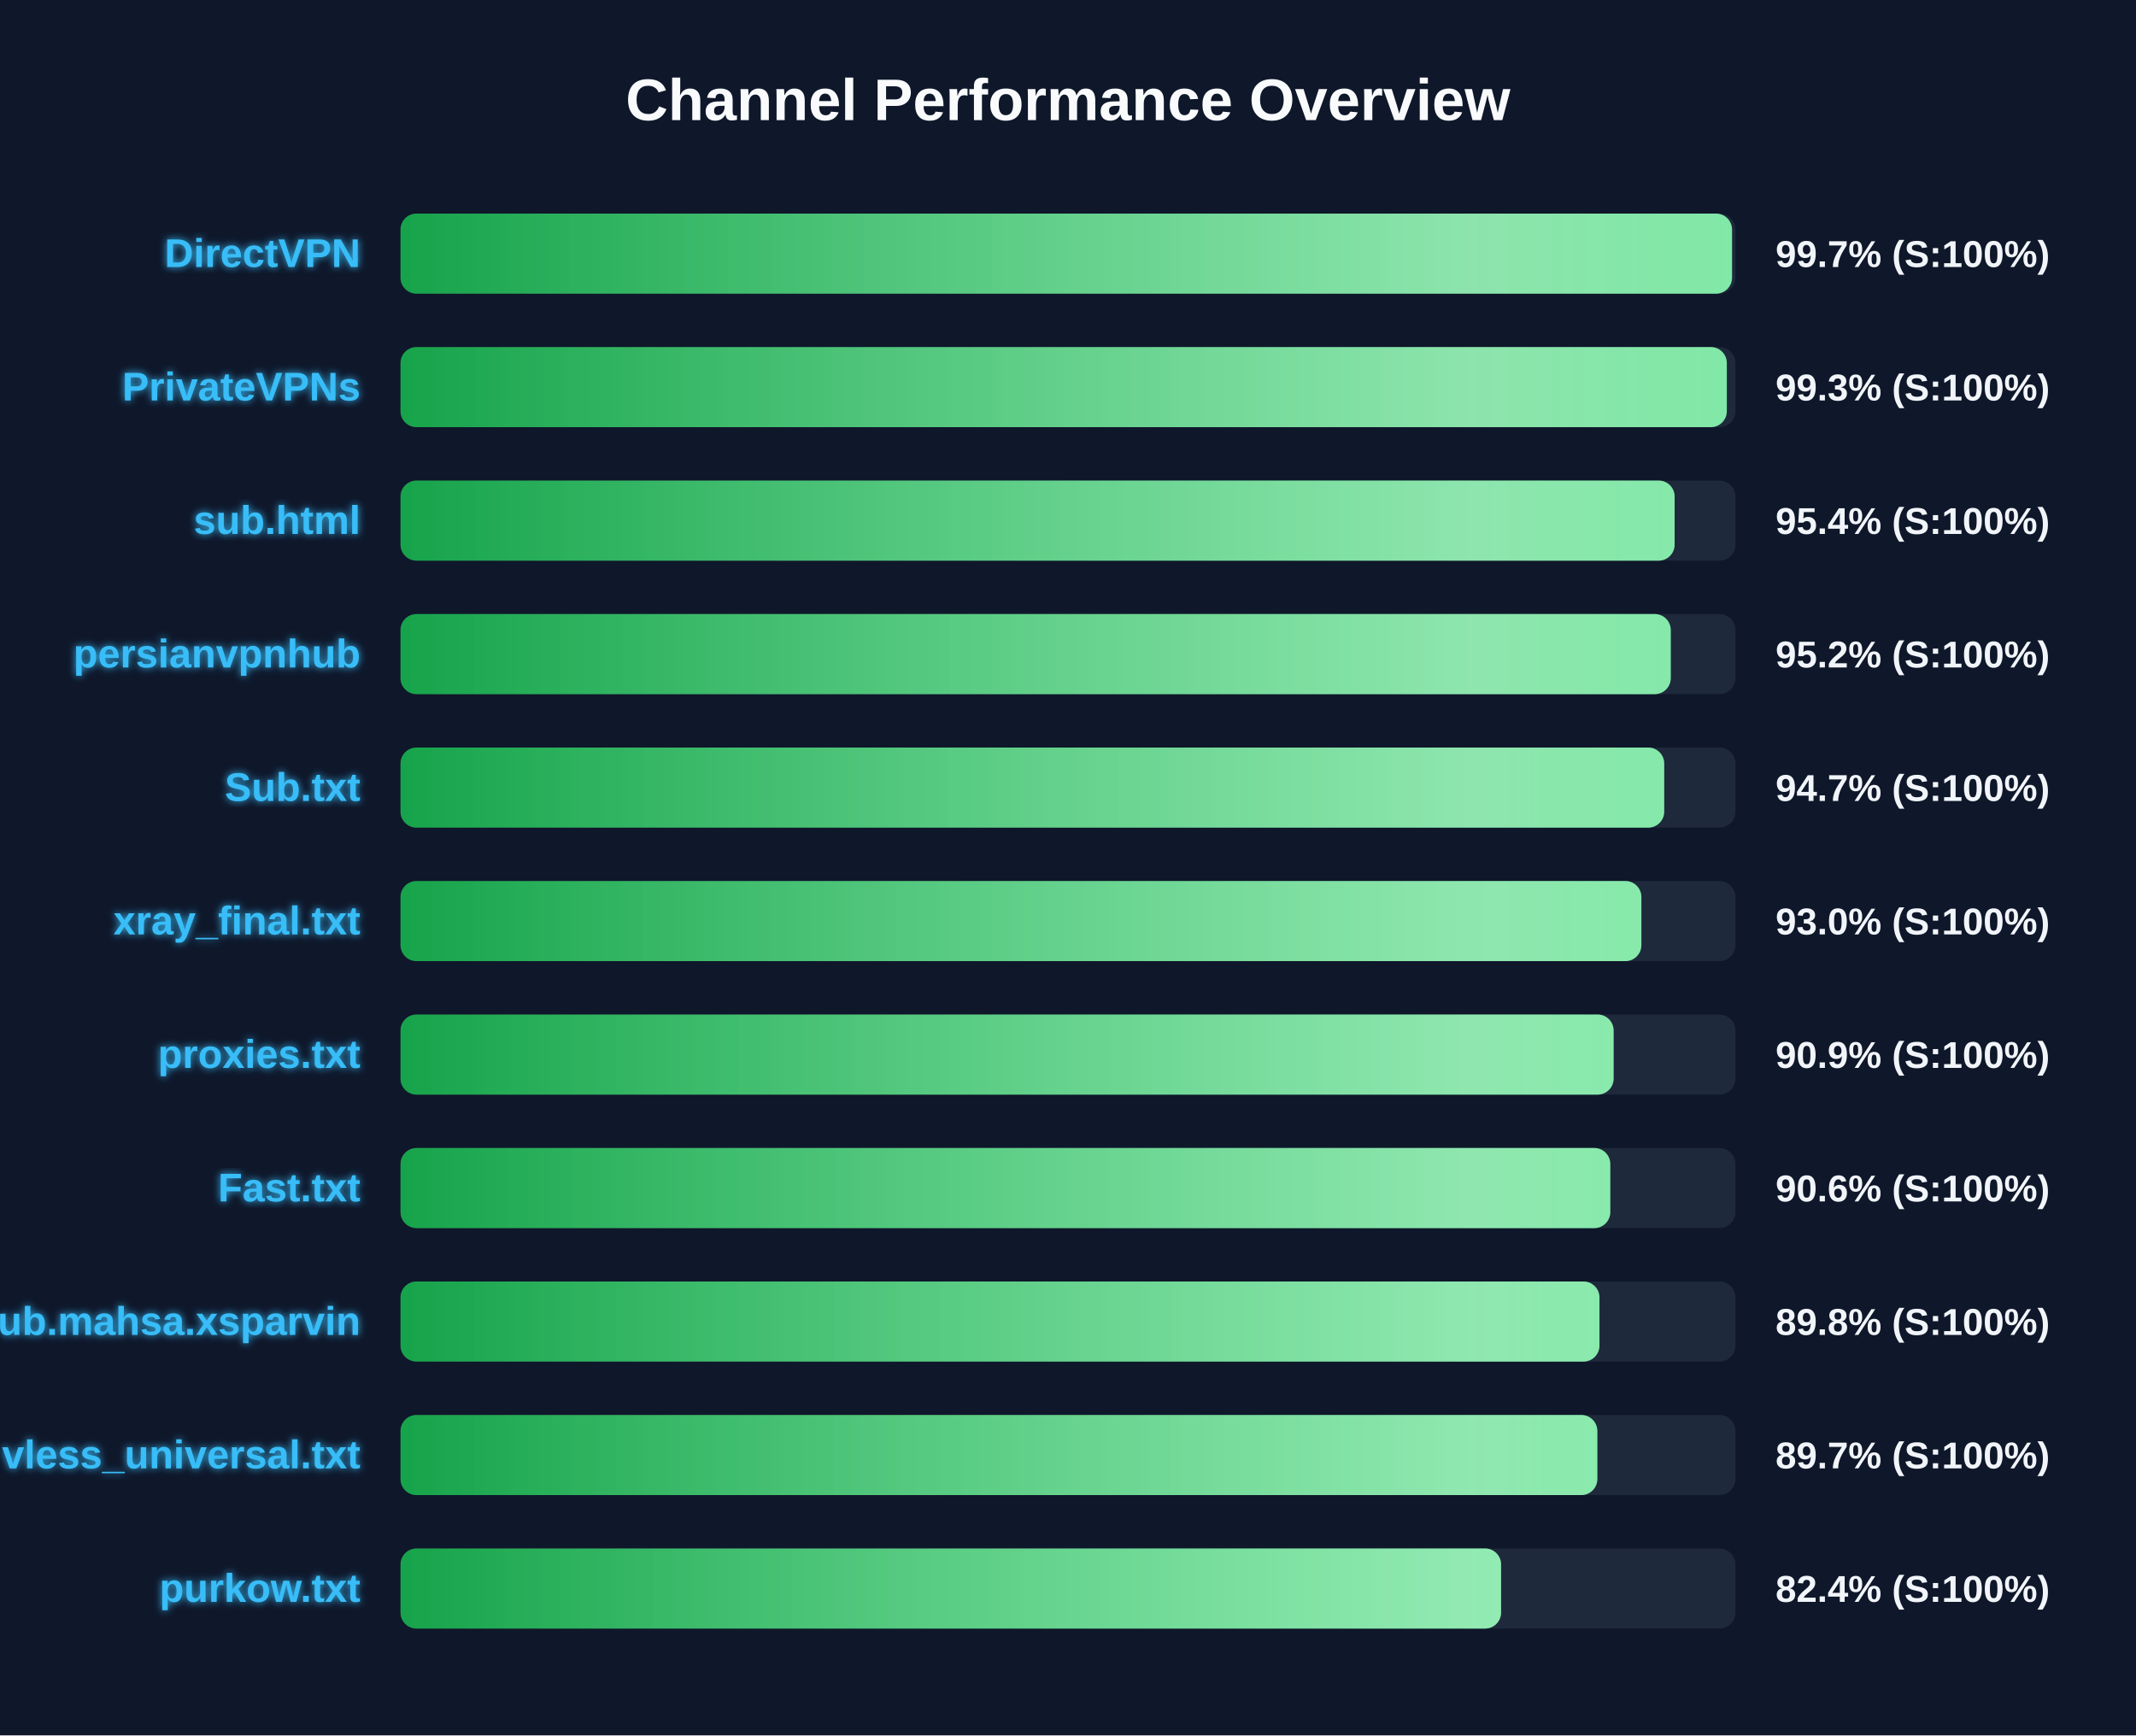
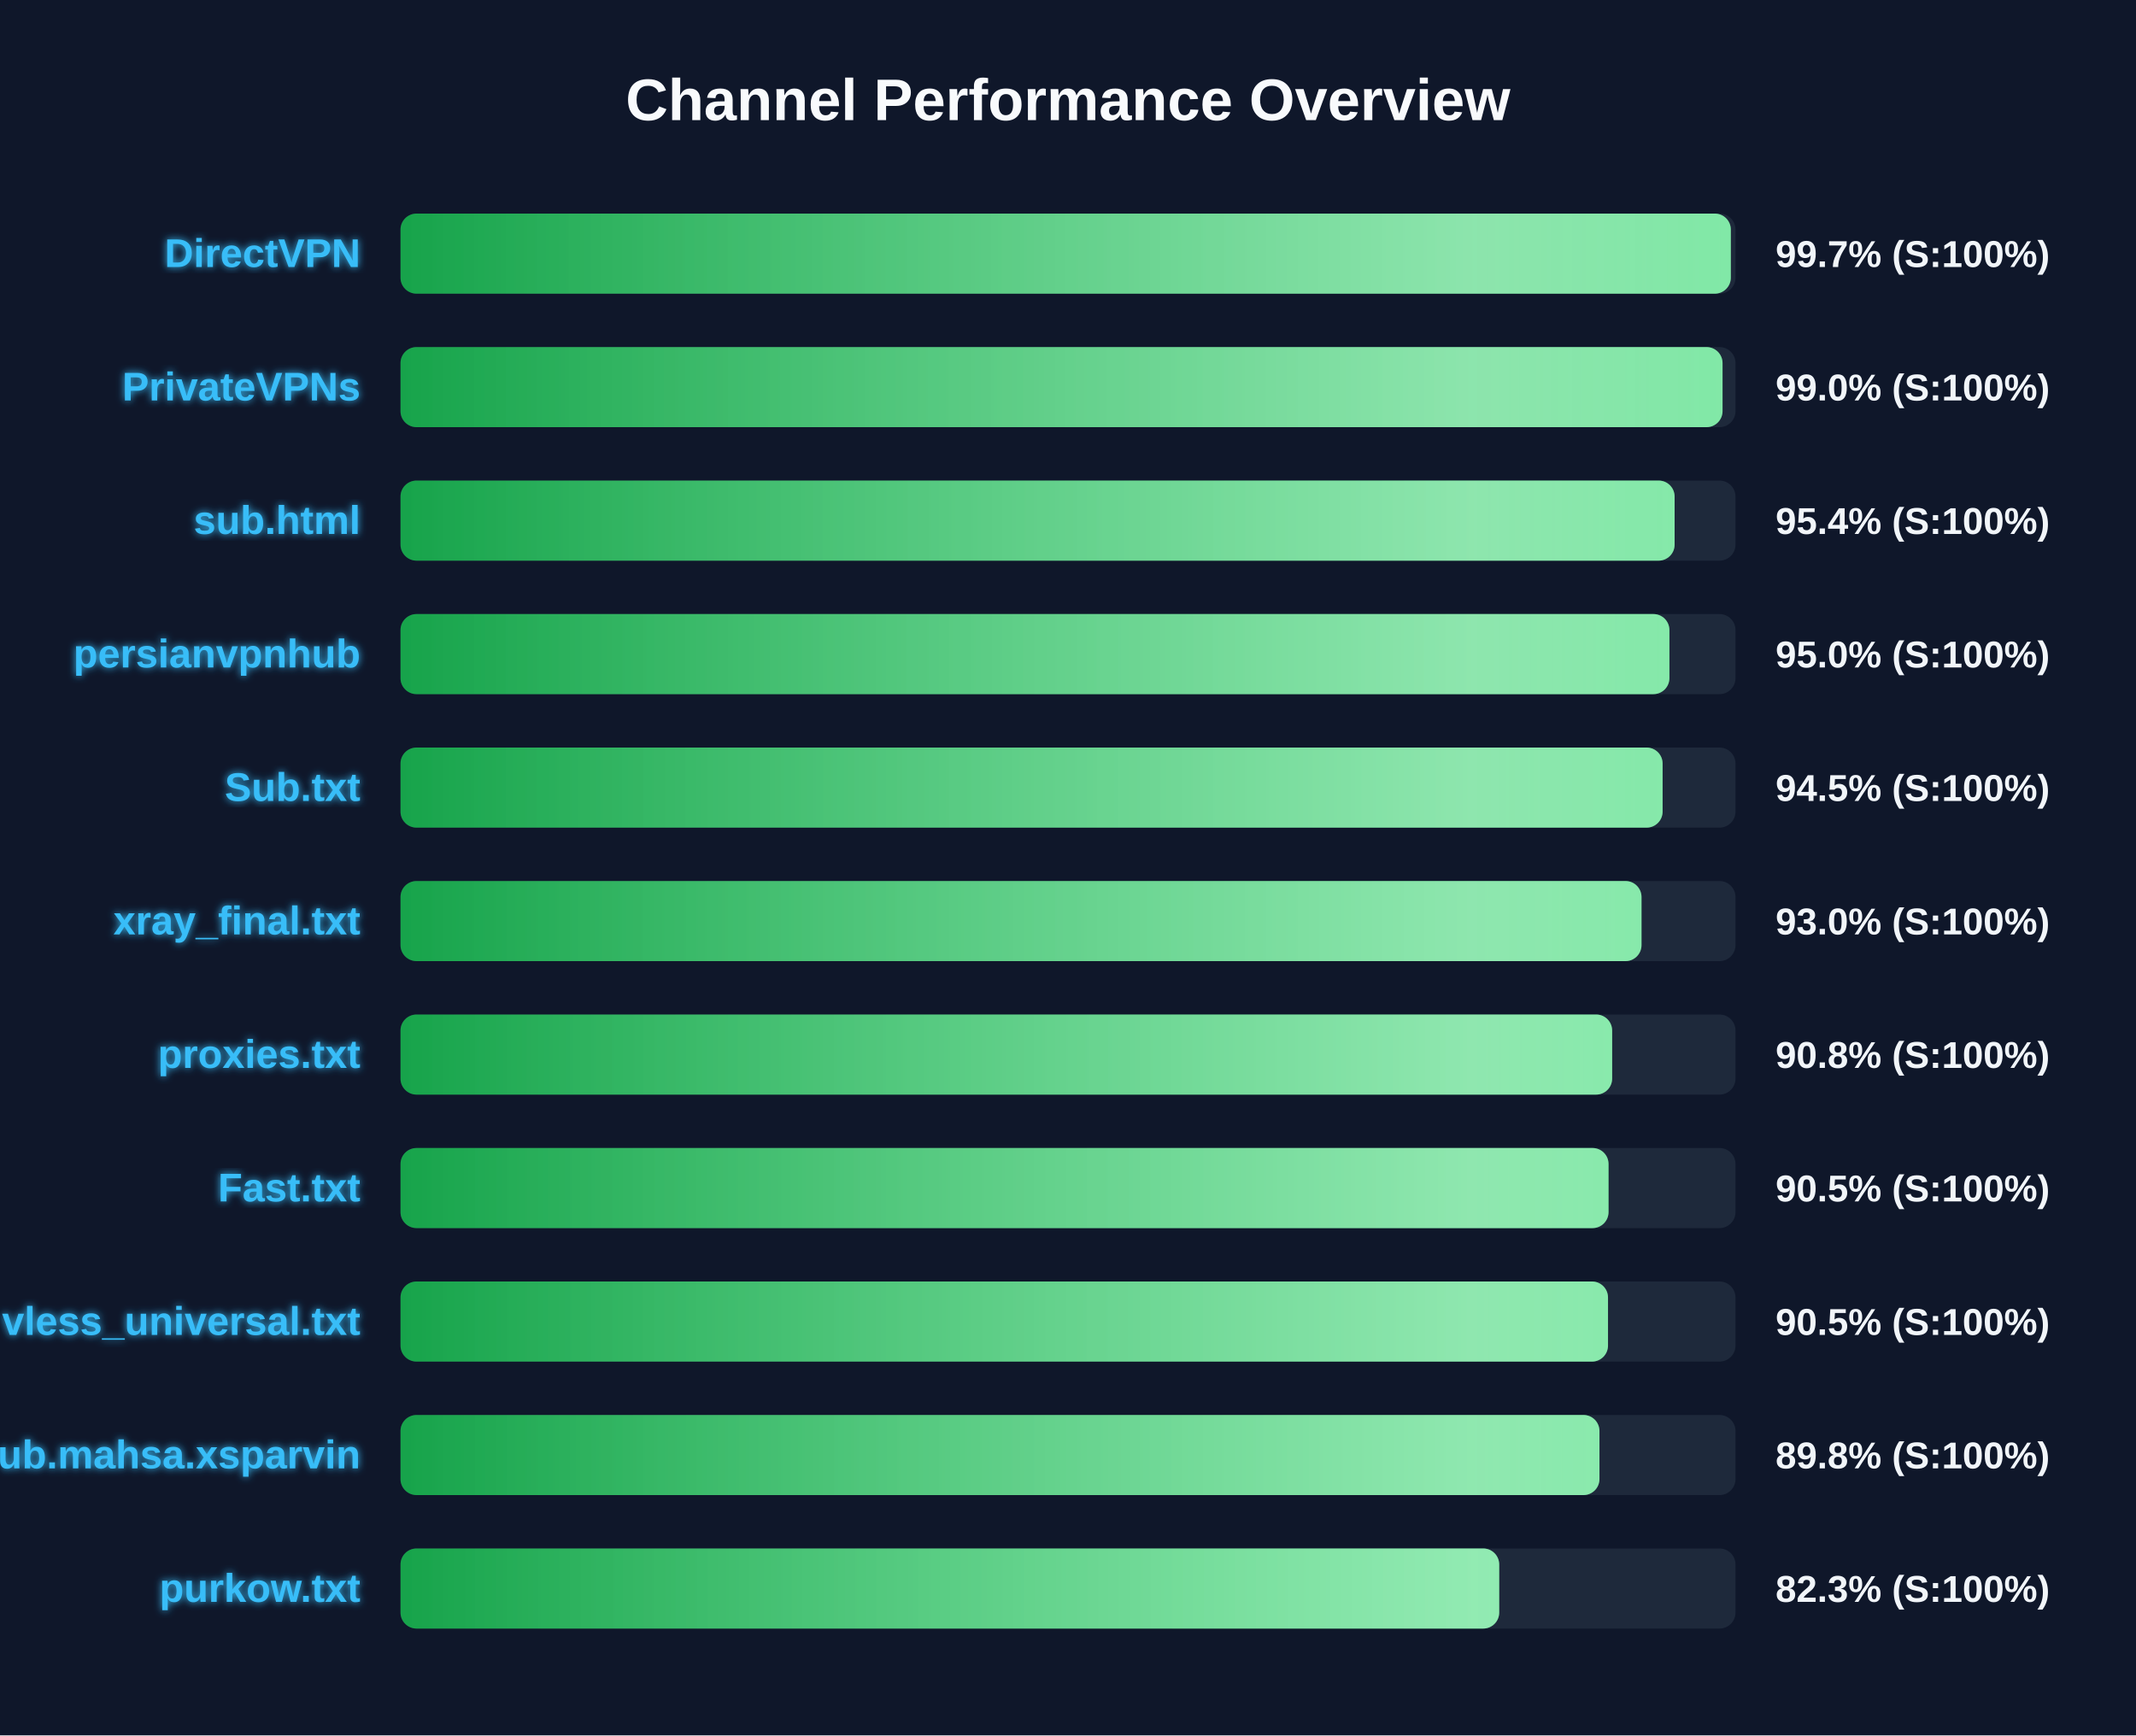
<svg xmlns="http://www.w3.org/2000/svg" width="800" height="650" version="1.1">
  <defs>
    <linearGradient id="grad-green" x1="0%" y1="0%" x2="100%" y2="0%">
      <stop offset="0%" stop-color="#16a34a" />
      <stop offset="100%" stop-color="#4ade80" />
    </linearGradient>
    <linearGradient id="grad-yellow" x1="0%" y1="0%" x2="100%" y2="0%">
      <stop offset="0%" stop-color="#ca8a04" />
      <stop offset="100%" stop-color="#fde047" />
    </linearGradient>
    <linearGradient id="grad-red" x1="0%" y1="0%" x2="100%" y2="0%">
      <stop offset="0%" stop-color="#dc2626" />
      <stop offset="100%" stop-color="#f87171" />
    </linearGradient>
    <linearGradient id="shimmer" x1="0%" y1="0%" x2="100%" y2="0%">
      <stop offset="0%" stop-color="rgba(255,255,255,0)" />
      <stop offset="50%" stop-color="rgba(255,255,255,0.4)" />
      <stop offset="100%" stop-color="rgba(255,255,255,0)" />
    </linearGradient>
    <filter id="glow" x="-20%" y="-20%" width="140%" height="140%">
      <feGaussianBlur stdDeviation="1.5" result="blur" />
      <feComposite in="SourceGraphic" in2="blur" operator="over" />
    </filter>
  </defs>
  <style>
        .bg-rect { fill: #0f172a; }
        .title { font: bold 22px 'Segoe UI', Arial, sans-serif; fill: #f8fafc; }
        .row { font: bold 15px 'Segoe UI', Arial, sans-serif; fill: #38bdf8; filter: url(#glow); }
        .score { font: bold 14px 'Segoe UI', Arial, sans-serif; fill: #f1f5f9; }
        @keyframes shimmer-anim {
            0% { transform: translateX(-100%); }
            100% { transform: translateX(200%); }
        }
        .shimmer-rect {
            animation: shimmer-anim 2.5s infinite linear;
        }
    </style>
  <rect width="100%" height="100%" class="bg-rect" />
  <text x="400" y="45" text-anchor="middle" class="title">Channel Performance Overview</text>
  <rect x="150" y="80" width="500" height="30" fill="#1e293b" rx="6" />
  <clipPath id="clip-0">
-     <rect x="150" y="80" width="498.7" height="30" rx="6" />
+     <rect x="150" y="80" width="498.25" height="30" rx="6" />
  </clipPath>
-   <rect x="150" y="80" width="498.7" height="30" fill="url(#grad-green)" rx="6" />
+   <rect x="150" y="80" width="498.25" height="30" fill="url(#grad-green)" rx="6" />
  <g clip-path="url(#clip-0)">
    <rect x="150" y="80" width="100%" height="30" fill="url(#shimmer)" class="shimmer-rect" />
  </g>
  <text x="135" y="100" text-anchor="end" class="row">DirectVPN</text>
  <text x="665" y="100" text-anchor="start" class="score">99.7% (S:100%)</text>
  <rect x="150" y="130" width="500" height="30" fill="#1e293b" rx="6" />
  <clipPath id="clip-1">
-     <rect x="150" y="130" width="496.75" height="30" rx="6" />
+     <rect x="150" y="130" width="495.15" height="30" rx="6" />
  </clipPath>
-   <rect x="150" y="130" width="496.75" height="30" fill="url(#grad-green)" rx="6" />
+   <rect x="150" y="130" width="495.15" height="30" fill="url(#grad-green)" rx="6" />
  <g clip-path="url(#clip-1)">
    <rect x="150" y="130" width="100%" height="30" fill="url(#shimmer)" class="shimmer-rect" />
  </g>
  <text x="135" y="150" text-anchor="end" class="row">PrivateVPNs</text>
-   <text x="665" y="150" text-anchor="start" class="score">99.3% (S:100%)</text>
+   <text x="665" y="150" text-anchor="start" class="score">99.0% (S:100%)</text>
  <rect x="150" y="180" width="500" height="30" fill="#1e293b" rx="6" />
  <clipPath id="clip-2">
    <rect x="150" y="180" width="477.2" height="30" rx="6" />
  </clipPath>
  <rect x="150" y="180" width="477.2" height="30" fill="url(#grad-green)" rx="6" />
  <g clip-path="url(#clip-2)">
    <rect x="150" y="180" width="100%" height="30" fill="url(#shimmer)" class="shimmer-rect" />
  </g>
  <text x="135" y="200" text-anchor="end" class="row">sub.html</text>
  <text x="665" y="200" text-anchor="start" class="score">95.4% (S:100%)</text>
  <rect x="150" y="230" width="500" height="30" fill="#1e293b" rx="6" />
  <clipPath id="clip-3">
-     <rect x="150" y="230" width="475.75" height="30" rx="6" />
+     <rect x="150" y="230" width="475.25" height="30" rx="6" />
  </clipPath>
-   <rect x="150" y="230" width="475.75" height="30" fill="url(#grad-green)" rx="6" />
+   <rect x="150" y="230" width="475.25" height="30" fill="url(#grad-green)" rx="6" />
  <g clip-path="url(#clip-3)">
    <rect x="150" y="230" width="100%" height="30" fill="url(#shimmer)" class="shimmer-rect" />
  </g>
  <text x="135" y="250" text-anchor="end" class="row">persianvpnhub</text>
-   <text x="665" y="250" text-anchor="start" class="score">95.2% (S:100%)</text>
+   <text x="665" y="250" text-anchor="start" class="score">95.0% (S:100%)</text>
  <rect x="150" y="280" width="500" height="30" fill="#1e293b" rx="6" />
  <clipPath id="clip-4">
-     <rect x="150" y="280" width="473.3" height="30" rx="6" />
+     <rect x="150" y="280" width="472.7" height="30" rx="6" />
  </clipPath>
-   <rect x="150" y="280" width="473.3" height="30" fill="url(#grad-green)" rx="6" />
+   <rect x="150" y="280" width="472.7" height="30" fill="url(#grad-green)" rx="6" />
  <g clip-path="url(#clip-4)">
    <rect x="150" y="280" width="100%" height="30" fill="url(#shimmer)" class="shimmer-rect" />
  </g>
  <text x="135" y="300" text-anchor="end" class="row">Sub.txt</text>
-   <text x="665" y="300" text-anchor="start" class="score">94.7% (S:100%)</text>
+   <text x="665" y="300" text-anchor="start" class="score">94.5% (S:100%)</text>
  <rect x="150" y="330" width="500" height="30" fill="#1e293b" rx="6" />
  <clipPath id="clip-5">
-     <rect x="150" y="330" width="464.75" height="30" rx="6" />
+     <rect x="150" y="330" width="464.8" height="30" rx="6" />
  </clipPath>
-   <rect x="150" y="330" width="464.75" height="30" fill="url(#grad-green)" rx="6" />
+   <rect x="150" y="330" width="464.8" height="30" fill="url(#grad-green)" rx="6" />
  <g clip-path="url(#clip-5)">
    <rect x="150" y="330" width="100%" height="30" fill="url(#shimmer)" class="shimmer-rect" />
  </g>
  <text x="135" y="350" text-anchor="end" class="row">xray_final.txt</text>
  <text x="665" y="350" text-anchor="start" class="score">93.0% (S:100%)</text>
  <rect x="150" y="380" width="500" height="30" fill="#1e293b" rx="6" />
  <clipPath id="clip-6">
-     <rect x="150" y="380" width="454.35" height="30" rx="6" />
+     <rect x="150" y="380" width="453.8" height="30" rx="6" />
  </clipPath>
-   <rect x="150" y="380" width="454.35" height="30" fill="url(#grad-green)" rx="6" />
+   <rect x="150" y="380" width="453.8" height="30" fill="url(#grad-green)" rx="6" />
  <g clip-path="url(#clip-6)">
    <rect x="150" y="380" width="100%" height="30" fill="url(#shimmer)" class="shimmer-rect" />
  </g>
  <text x="135" y="400" text-anchor="end" class="row">proxies.txt</text>
-   <text x="665" y="400" text-anchor="start" class="score">90.9% (S:100%)</text>
+   <text x="665" y="400" text-anchor="start" class="score">90.8% (S:100%)</text>
  <rect x="150" y="430" width="500" height="30" fill="#1e293b" rx="6" />
  <clipPath id="clip-7">
-     <rect x="150" y="430" width="453.1" height="30" rx="6" />
+     <rect x="150" y="430" width="452.45" height="30" rx="6" />
  </clipPath>
-   <rect x="150" y="430" width="453.1" height="30" fill="url(#grad-green)" rx="6" />
+   <rect x="150" y="430" width="452.45" height="30" fill="url(#grad-green)" rx="6" />
  <g clip-path="url(#clip-7)">
    <rect x="150" y="430" width="100%" height="30" fill="url(#shimmer)" class="shimmer-rect" />
  </g>
  <text x="135" y="450" text-anchor="end" class="row">Fast.txt</text>
-   <text x="665" y="450" text-anchor="start" class="score">90.6% (S:100%)</text>
+   <text x="665" y="450" text-anchor="start" class="score">90.5% (S:100%)</text>
  <rect x="150" y="480" width="500" height="30" fill="#1e293b" rx="6" />
  <clipPath id="clip-8">
-     <rect x="150" y="480" width="449.05" height="30" rx="6" />
+     <rect x="150" y="480" width="452.25" height="30" rx="6" />
  </clipPath>
-   <rect x="150" y="480" width="449.05" height="30" fill="url(#grad-green)" rx="6" />
+   <rect x="150" y="480" width="452.25" height="30" fill="url(#grad-green)" rx="6" />
  <g clip-path="url(#clip-8)">
    <rect x="150" y="480" width="100%" height="30" fill="url(#shimmer)" class="shimmer-rect" />
  </g>
-   <text x="135" y="500" text-anchor="end" class="row">Sub.mahsa.xsparvin</text>
-   <text x="665" y="500" text-anchor="start" class="score">89.8% (S:100%)</text>
+   <text x="135" y="500" text-anchor="end" class="row">vless_universal.txt</text>
+   <text x="665" y="500" text-anchor="start" class="score">90.5% (S:100%)</text>
  <rect x="150" y="530" width="500" height="30" fill="#1e293b" rx="6" />
  <clipPath id="clip-9">
-     <rect x="150" y="530" width="448.25" height="30" rx="6" />
+     <rect x="150" y="530" width="449.05" height="30" rx="6" />
  </clipPath>
-   <rect x="150" y="530" width="448.25" height="30" fill="url(#grad-green)" rx="6" />
+   <rect x="150" y="530" width="449.05" height="30" fill="url(#grad-green)" rx="6" />
  <g clip-path="url(#clip-9)">
    <rect x="150" y="530" width="100%" height="30" fill="url(#shimmer)" class="shimmer-rect" />
  </g>
-   <text x="135" y="550" text-anchor="end" class="row">vless_universal.txt</text>
-   <text x="665" y="550" text-anchor="start" class="score">89.7% (S:100%)</text>
+   <text x="135" y="550" text-anchor="end" class="row">Sub.mahsa.xsparvin</text>
+   <text x="665" y="550" text-anchor="start" class="score">89.8% (S:100%)</text>
  <rect x="150" y="580" width="500" height="30" fill="#1e293b" rx="6" />
  <clipPath id="clip-10">
-     <rect x="150" y="580" width="412.2" height="30" rx="6" />
+     <rect x="150" y="580" width="411.5" height="30" rx="6" />
  </clipPath>
-   <rect x="150" y="580" width="412.2" height="30" fill="url(#grad-green)" rx="6" />
+   <rect x="150" y="580" width="411.5" height="30" fill="url(#grad-green)" rx="6" />
  <g clip-path="url(#clip-10)">
    <rect x="150" y="580" width="100%" height="30" fill="url(#shimmer)" class="shimmer-rect" />
  </g>
  <text x="135" y="600" text-anchor="end" class="row">purkow.txt</text>
-   <text x="665" y="600" text-anchor="start" class="score">82.4% (S:100%)</text>
+   <text x="665" y="600" text-anchor="start" class="score">82.3% (S:100%)</text>
</svg>
